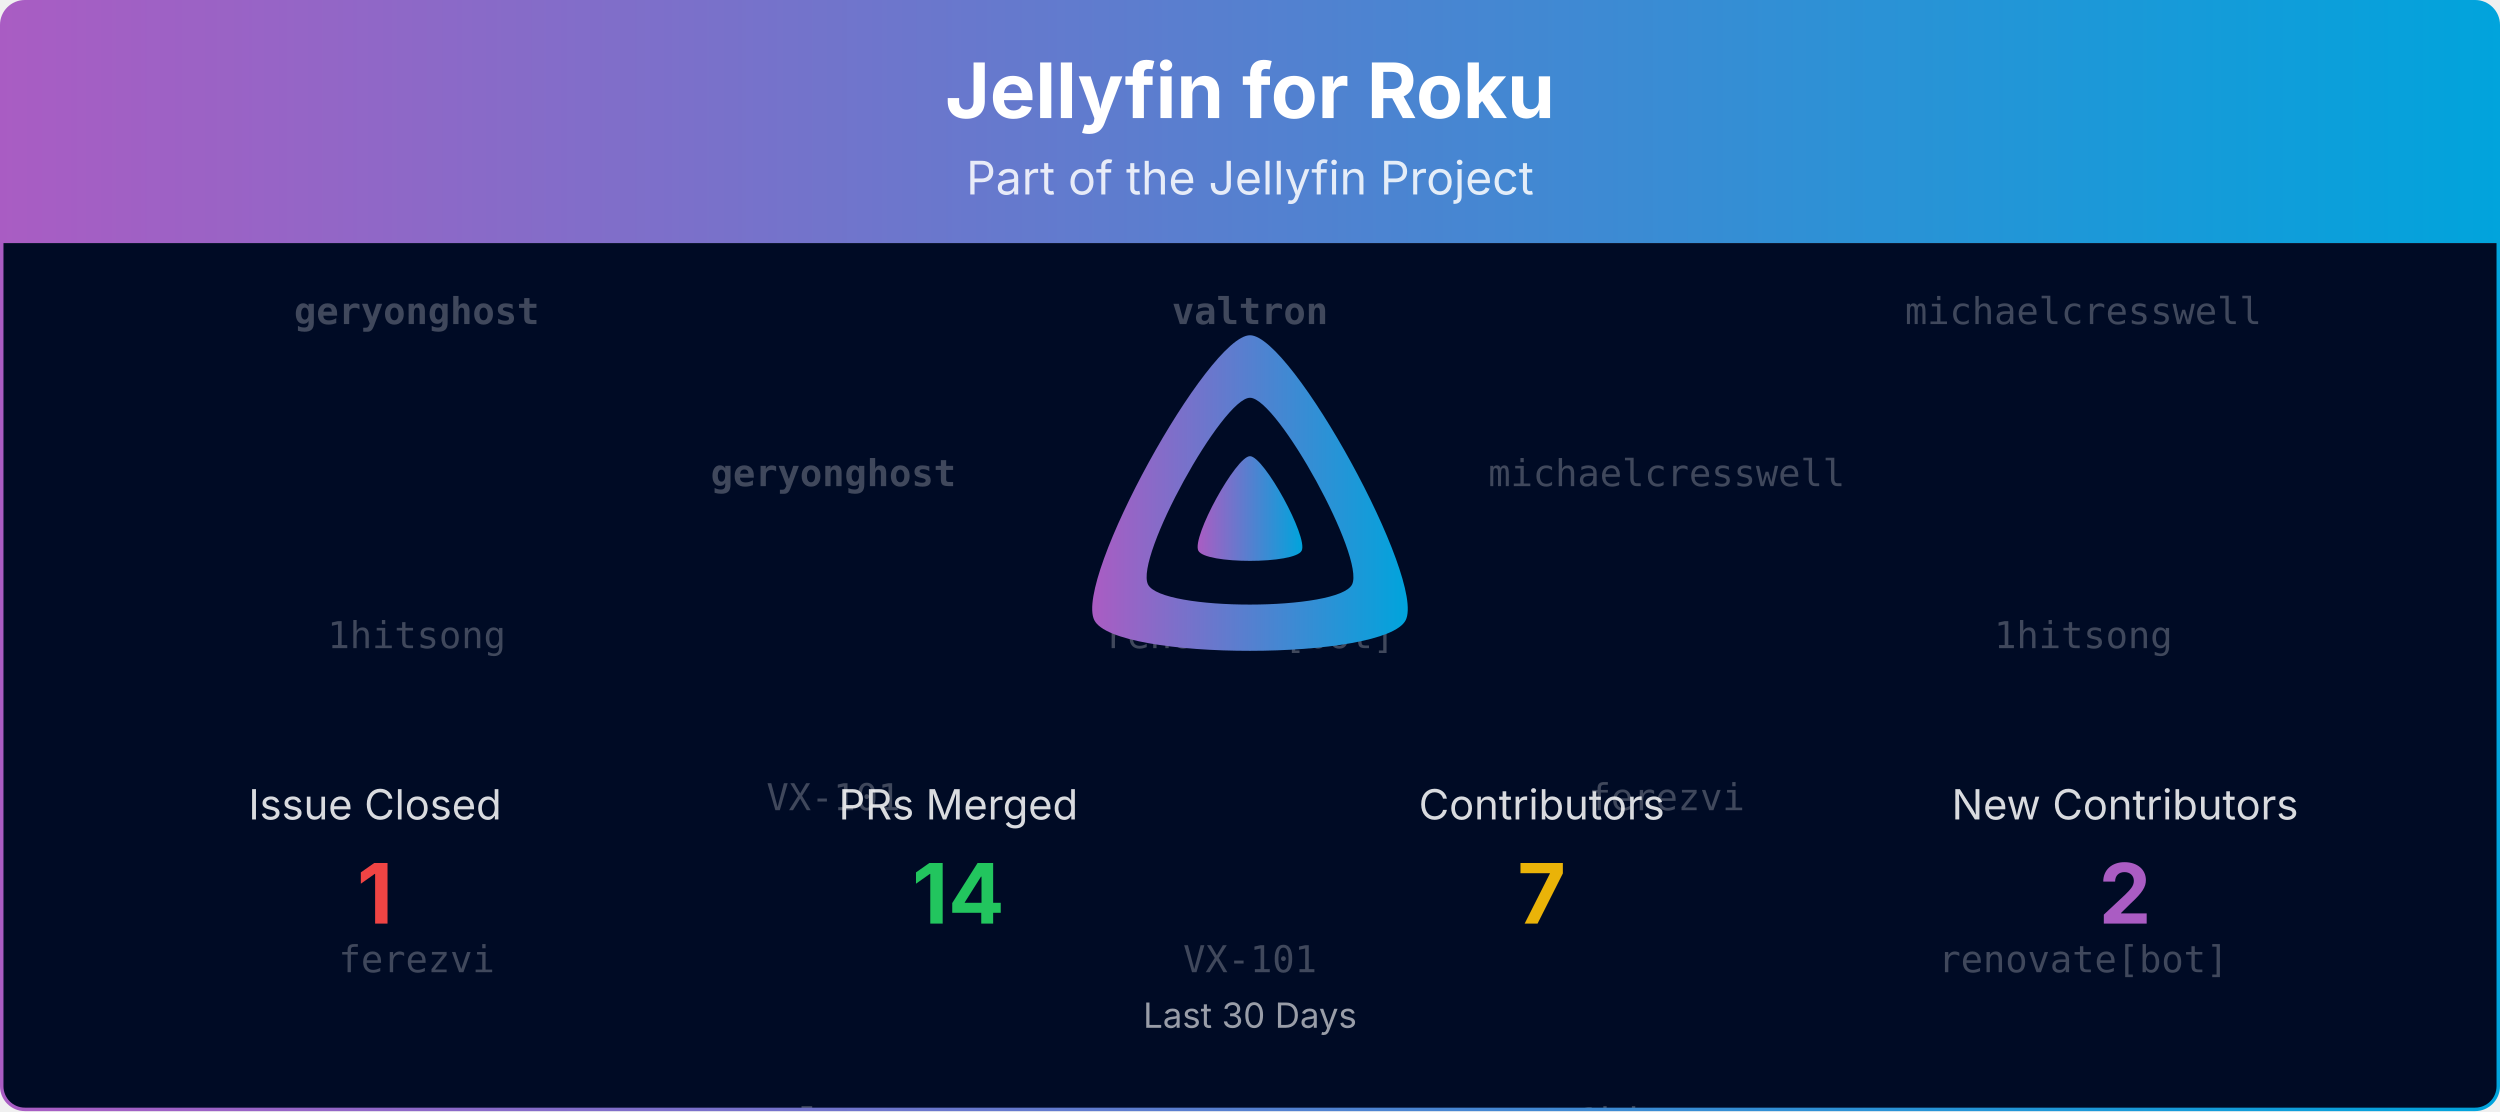
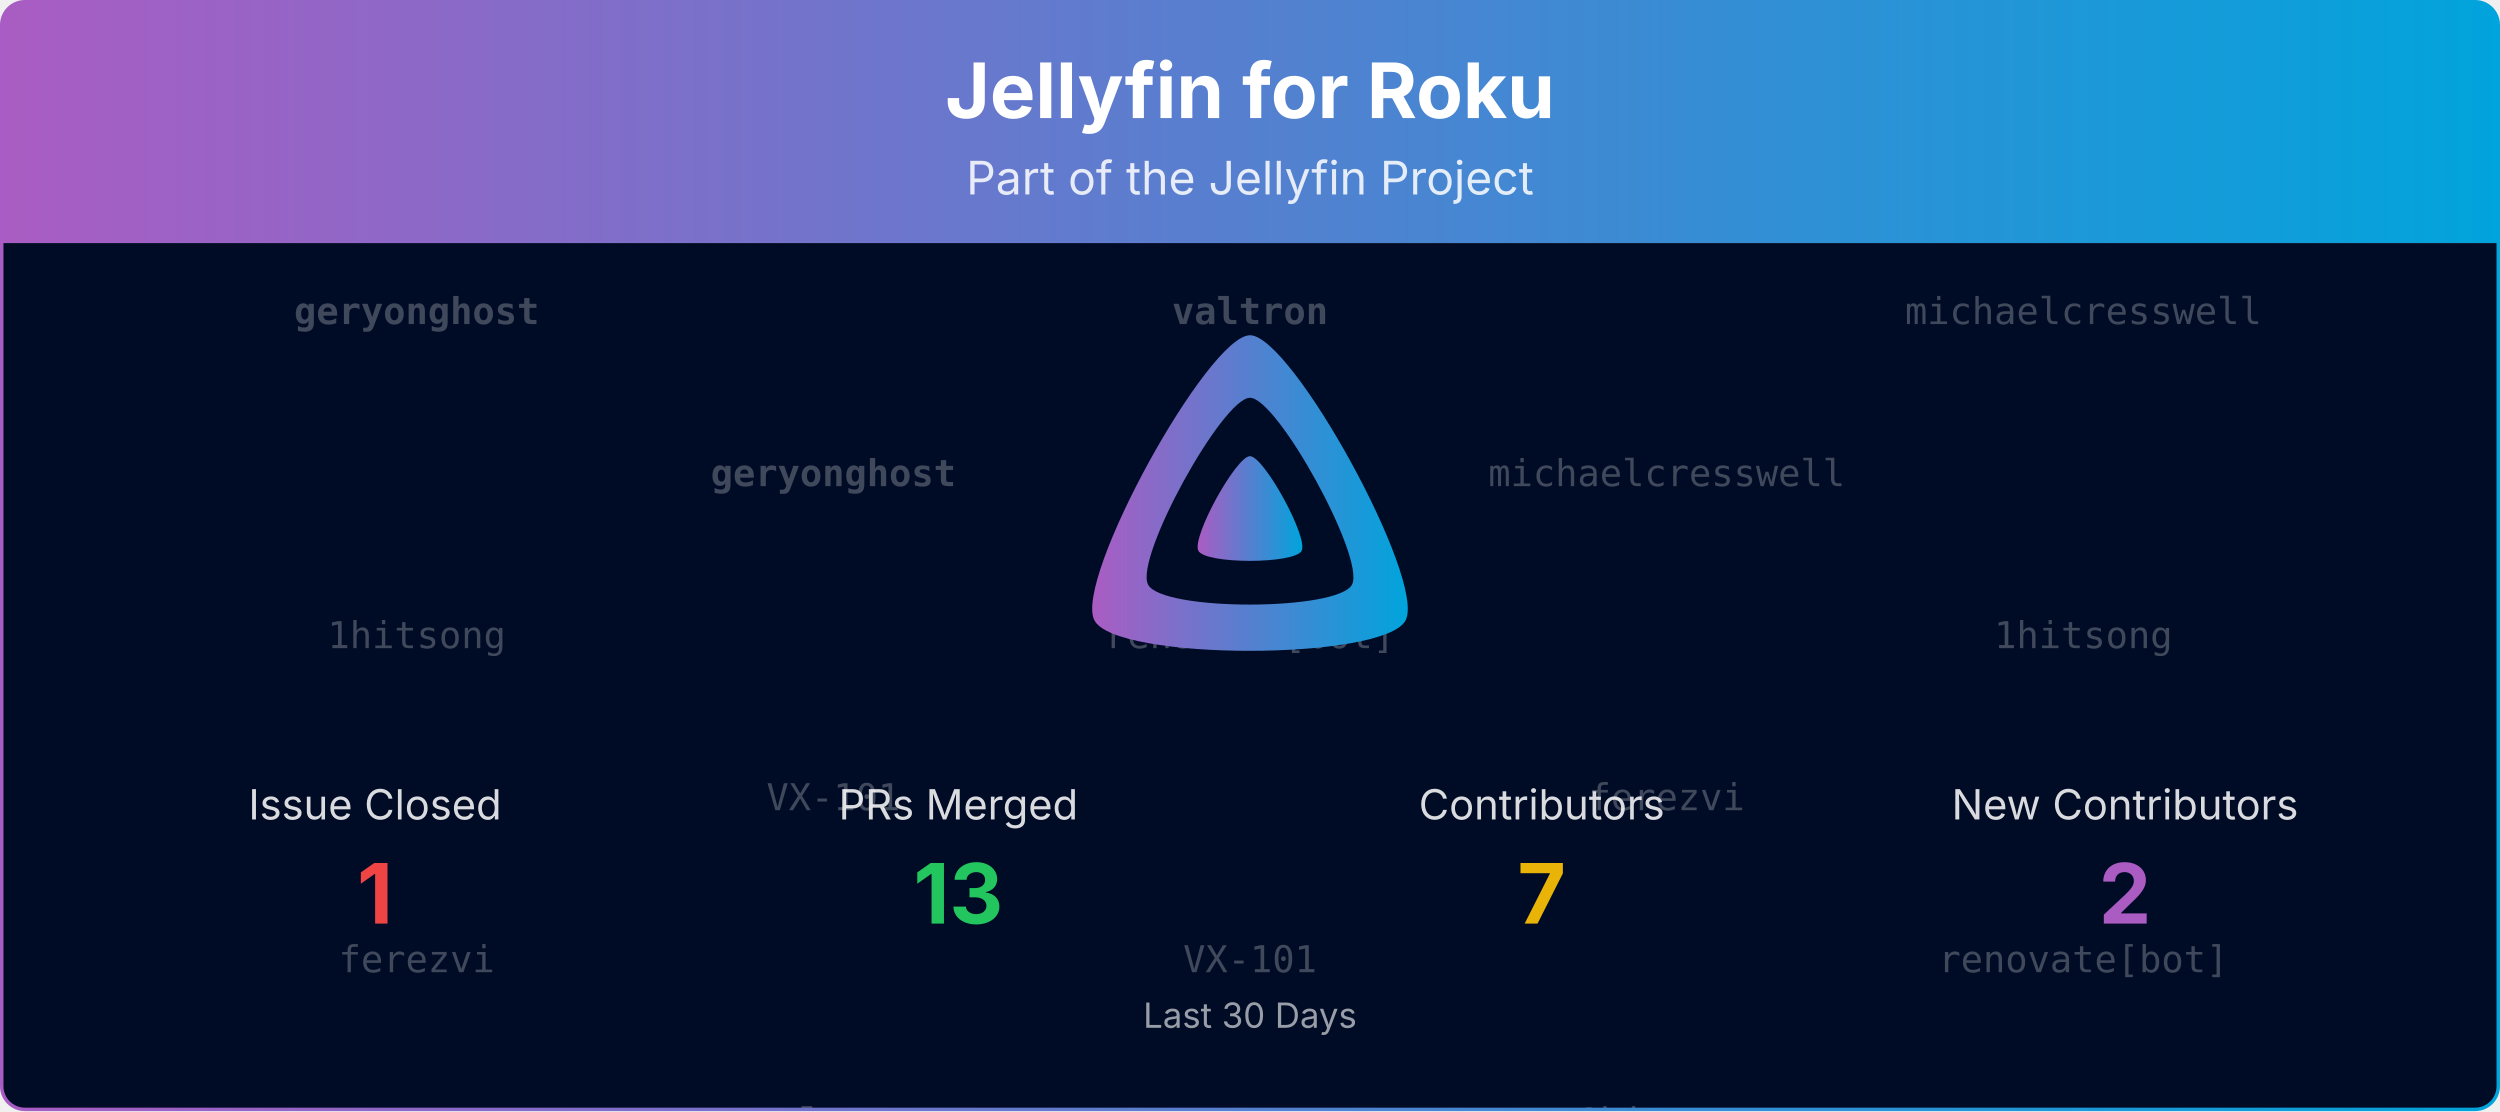
<svg xmlns="http://www.w3.org/2000/svg" viewBox="0 0 1080 480" width="100%" role="img" aria-label="Jellyfin for Roku">
  <defs>
    <linearGradient id="banner-jellyfin-roku-grad" x1="0" y1="0" x2="1" y2="0">
      <stop offset="0%" stop-color="#AA5CC3" />
      <stop offset="100%" stop-color="#00A4DC" />
    </linearGradient>
    <clipPath id="banner-jellyfin-roku-grad-clip">
      <rect x="0.75" y="0.75" width="1078.5" height="478.5" rx="10" ry="10" />
    </clipPath>
  </defs>
  <defs>
    <clipPath id="banner-jellyfin-roku-grad-rain-clip">
      <rect x="0.75" y="105" width="1078.5" height="374.25" />
    </clipPath>
  </defs>
  <g clip-path="url(#banner-jellyfin-roku-grad-clip)">
    <path d="M0.75,10.75 A10.0,10.0 0 0 1 10.75,0.75 L1069.25,0.75 A10.0,10.0 0 0 1 1079.25,10.75 L1079.25,105.00 L0.75,105.00 Z" fill="url(#banner-jellyfin-roku-grad)" />
    <text x="540.0" y="51" text-anchor="middle" font-size="33" font-weight="700" font-family="Plus Jakarta Sans, system-ui, -apple-system, Segoe UI, sans-serif" fill="#ffffff">Jellyfin for Roku</text>
    <text x="540.0" y="84" text-anchor="middle" font-size="20" font-family="Plus Jakarta Sans, system-ui, -apple-system, Segoe UI, sans-serif" fill="#ffffff" opacity="0.85">Part of the Jellyfin Project</text>
    <rect x="0.75" y="105" width="1078.5" height="374.25" fill="#000b25" />
    <g opacity="0.25" clip-path="url(#banner-jellyfin-roku-grad-rain-clip)" font-family="ui-monospace, SFMono-Regular, Menlo, Consolas, monospace" font-size="16" fill="#ffffff" text-anchor="middle">
      <g transform="translate(180.00,105)">
        <g>
          <animateTransform attributeName="transform" type="translate" values="0,-420;0,0" dur="10.00s" begin="-0.00s" repeatCount="indefinite" />
          <text y="35.0" font-weight="700">geryonghost</text>
          <text y="175.0">1hitsong</text>
          <text y="315.0">ferezvi</text>
          <text y="455.0" font-weight="700">geryonghost</text>
          <text y="595.0">1hitsong</text>
          <text y="735.0">ferezvi</text>
        </g>
      </g>
      <g transform="translate(540.00,105)">
        <g>
          <animateTransform attributeName="transform" type="translate" values="0,-420;0,0" dur="10.00s" begin="-1.91s" repeatCount="indefinite" />
          <text y="35.0" font-weight="700">valtron</text>
          <text y="175.0">renovate[bot]</text>
          <text y="315.0">VX-101</text>
          <text y="455.0" font-weight="700">valtron</text>
          <text y="595.0">renovate[bot]</text>
          <text y="735.0">VX-101</text>
        </g>
      </g>
      <g transform="translate(900.00,105)">
        <g>
          <animateTransform attributeName="transform" type="translate" values="0,-420;0,0" dur="10.00s" begin="-3.82s" repeatCount="indefinite" />
          <text y="35.0">michaelcresswell</text>
          <text y="175.0">1hitsong</text>
          <text y="315.0">renovate[bot]</text>
          <text y="455.0">michaelcresswell</text>
          <text y="595.0">1hitsong</text>
          <text y="735.0">renovate[bot]</text>
        </g>
      </g>
      <g transform="translate(360.00,105)">
        <g>
          <animateTransform attributeName="transform" type="translate" values="0,-420;0,0" dur="10.00s" begin="-5.73s" repeatCount="indefinite" />
          <text y="105.0" font-weight="700">geryonghost</text>
          <text y="245.0">VX-101</text>
          <text y="385.0" font-weight="700">valtron</text>
          <text y="525.0" font-weight="700">geryonghost</text>
          <text y="665.0">VX-101</text>
          <text y="805.0" font-weight="700">valtron</text>
        </g>
      </g>
      <g transform="translate(720.00,105)">
        <g>
          <animateTransform attributeName="transform" type="translate" values="0,-420;0,0" dur="10.00s" begin="-7.64s" repeatCount="indefinite" />
          <text y="105.0">michaelcresswell</text>
          <text y="245.0">ferezvi</text>
          <text y="385.0">1hitsong</text>
          <text y="525.0">michaelcresswell</text>
          <text y="665.0">ferezvi</text>
          <text y="805.0">1hitsong</text>
        </g>
      </g>
    </g>
    <g transform="translate(465.00,138.00) scale(0.29297)">
      <path fill="url(#banner-jellyfin-roku-grad)" fill-rule="evenodd" d="M256,23.3c-61.6,0-259.8,359.4-229.6,420.1s429.3,60,459.2,0S317.6,23.3,256,23.3zM406.5,390.8c-19.6,39.3-281.1,39.8-300.9,0s110.1-275.3,150.4-275.3S426.1,351.4,406.5,390.8z" />
      <path fill="url(#banner-jellyfin-roku-grad)" d="M256,201.6c-20.4,0-86.2,119.3-76.2,139.4s142.5,19.9,152.4,0S276.5,201.6,256,201.6z" />
    </g>
    <text x="162.0" y="354.0" text-anchor="middle" font-size="18" font-family="Plus Jakarta Sans, system-ui, -apple-system, Segoe UI, sans-serif" fill="#ffffff" opacity="0.85">Issue Closed</text>
    <text x="162.0" y="399.0" text-anchor="middle" font-size="36" font-weight="700" font-family="Plus Jakarta Sans, system-ui, -apple-system, Segoe UI, sans-serif" fill="#ef4444">1</text>
    <text x="414.0" y="354.0" text-anchor="middle" font-size="18" font-family="Plus Jakarta Sans, system-ui, -apple-system, Segoe UI, sans-serif" fill="#ffffff" opacity="0.85">PRs Merged</text>
-     <text x="414.0" y="399.0" text-anchor="middle" font-size="36" font-weight="700" font-family="Plus Jakarta Sans, system-ui, -apple-system, Segoe UI, sans-serif" fill="#22c55e">14</text>
+     <text x="414.0" y="399.0" text-anchor="middle" font-size="36" font-weight="700" font-family="Plus Jakarta Sans, system-ui, -apple-system, Segoe UI, sans-serif" fill="#22c55e">13</text>
    <text x="666.0" y="354.0" text-anchor="middle" font-size="18" font-family="Plus Jakarta Sans, system-ui, -apple-system, Segoe UI, sans-serif" fill="#ffffff" opacity="0.85">Contributors</text>
    <text x="666.0" y="399.0" text-anchor="middle" font-size="36" font-weight="700" font-family="Plus Jakarta Sans, system-ui, -apple-system, Segoe UI, sans-serif" fill="#eab308">7</text>
    <text x="918.0" y="354.0" text-anchor="middle" font-size="18" font-family="Plus Jakarta Sans, system-ui, -apple-system, Segoe UI, sans-serif" fill="#ffffff" opacity="0.85">New Contributors</text>
    <text x="918.0" y="399.0" text-anchor="middle" font-size="36" font-weight="700" font-family="Plus Jakarta Sans, system-ui, -apple-system, Segoe UI, sans-serif" fill="#AA5CC3">2</text>
    <text x="540.0" y="444.0" text-anchor="middle" font-size="15" font-family="Plus Jakarta Sans, system-ui, -apple-system, Segoe UI, sans-serif" fill="#ffffff" opacity="0.6">Last 30 Days</text>
  </g>
  <rect x="0.75" y="0.75" width="1078.5" height="478.5" rx="10" ry="10" fill="none" stroke="url(#banner-jellyfin-roku-grad)" stroke-width="1.5" />
</svg>
